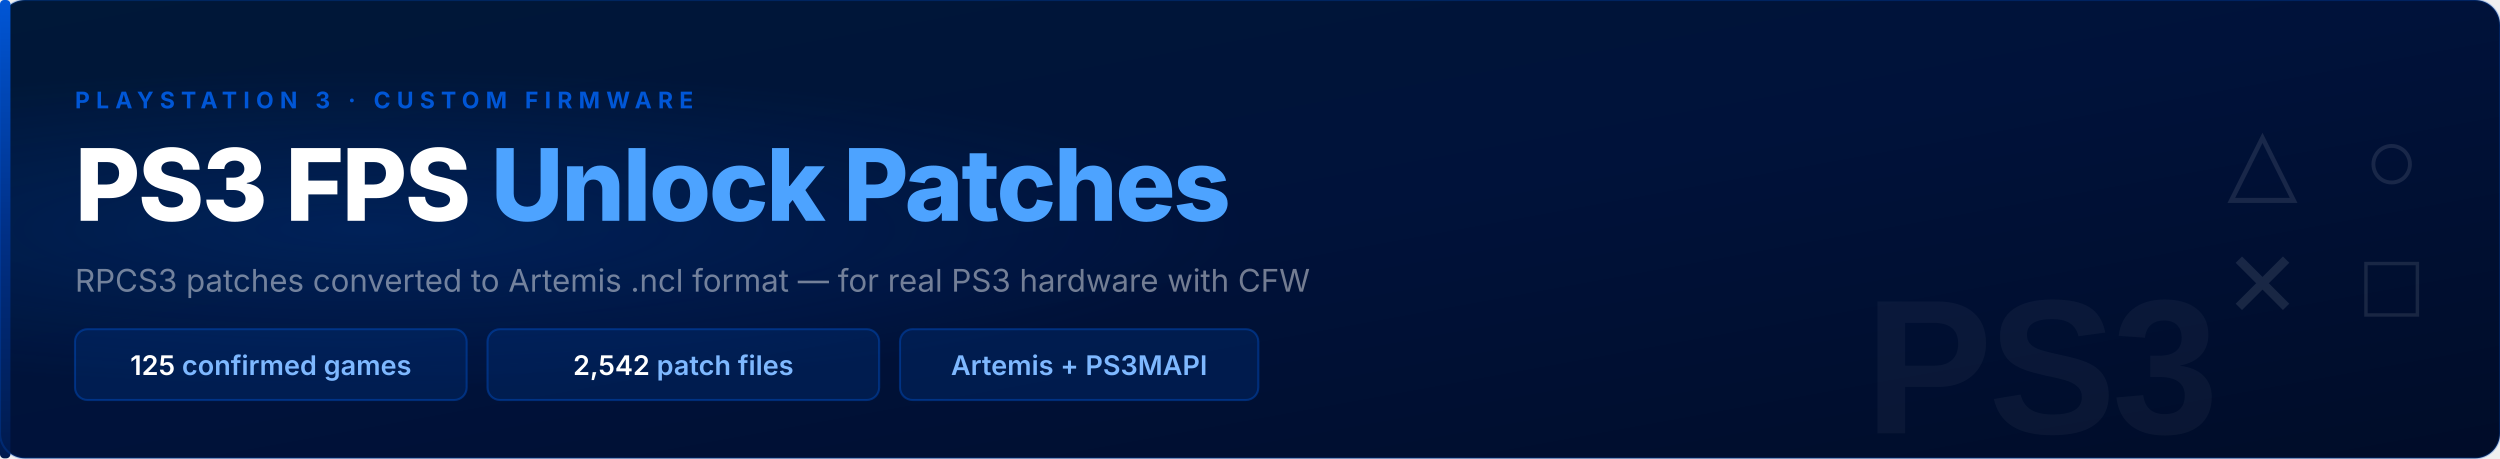
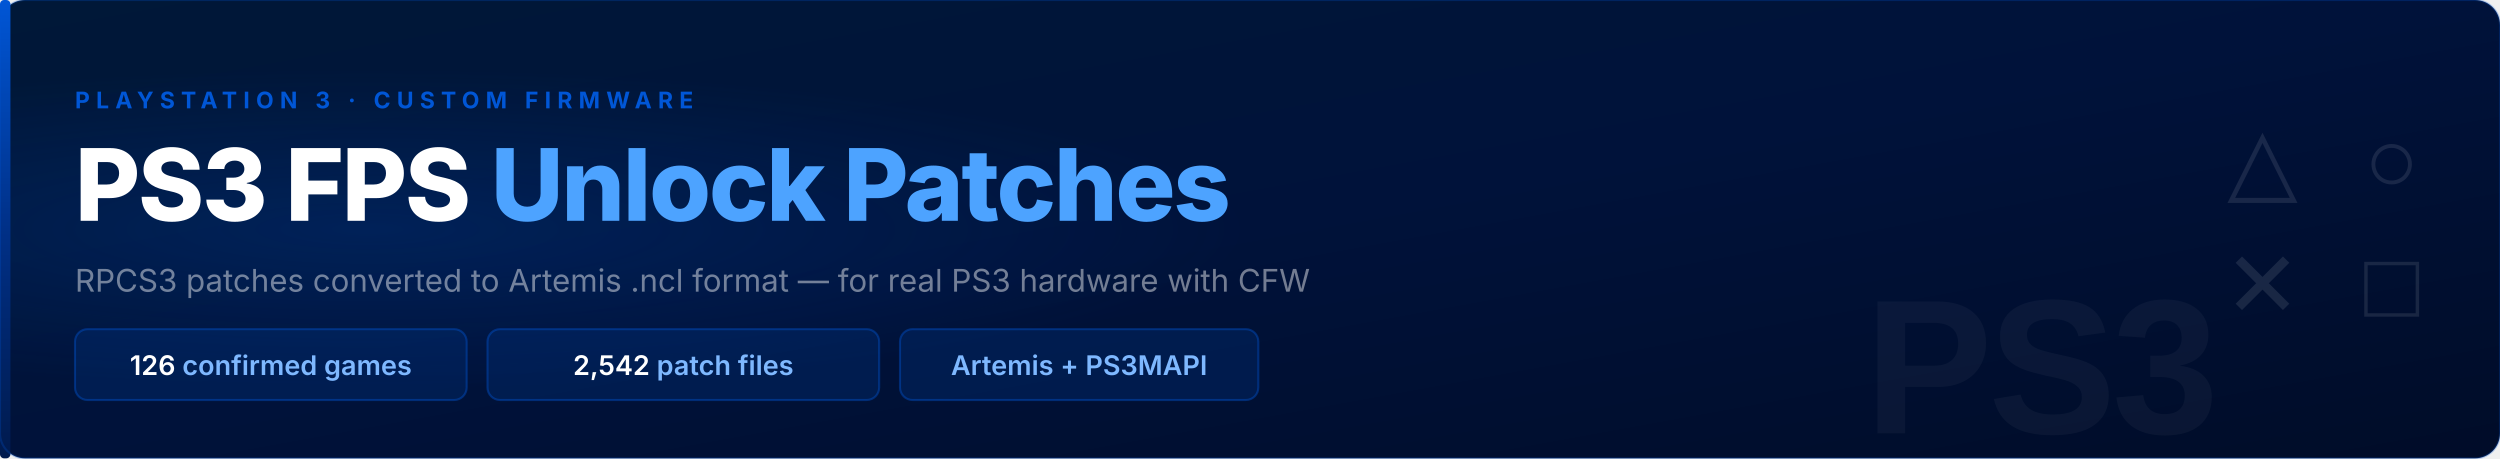
<svg xmlns="http://www.w3.org/2000/svg" width="1200" height="220">
  <defs>
    <linearGradient id="bg" x1="0%" y1="0%" x2="100%" y2="100%">
      <stop offset="0%" stop-color="#001838" />
      <stop offset="50%" stop-color="#00123a" />
      <stop offset="100%" stop-color="#000c28" />
    </linearGradient>
    <linearGradient id="bar" x1="0%" y1="0%" x2="0%" y2="100%">
      <stop offset="0%" stop-color="#0056d6" />
      <stop offset="50%" stop-color="#003087" />
      <stop offset="100%" stop-color="#001a4d" />
    </linearGradient>
    <radialGradient id="glow" cx="15%" cy="50%" r="35%">
      <stop offset="0%" stop-color="#0056d6" stop-opacity="0.20" />
      <stop offset="100%" stop-color="#0056d6" stop-opacity="0" />
    </radialGradient>
  </defs>
  <rect width="1200" height="220" fill="url(#bg)" rx="12" />
  <rect width="1200" height="220" fill="url(#glow)" rx="12" />
  <text x="1086" y="92" text-anchor="middle" font-family="Arial, sans-serif" font-size="44" fill="white" fill-opacity="0.10">△</text>
  <text x="1148" y="92" text-anchor="middle" font-family="Arial, sans-serif" font-size="44" fill="white" fill-opacity="0.10">○</text>
  <text x="1086" y="152" text-anchor="middle" font-family="Arial, sans-serif" font-size="44" fill="white" fill-opacity="0.10">✕</text>
  <text x="1148" y="152" text-anchor="middle" font-family="Arial, sans-serif" font-size="44" fill="white" fill-opacity="0.10">□</text>
  <text x="980" y="208" font-family="Arial Black, Arial, sans-serif" font-size="92" font-weight="900" fill="white" fill-opacity="0.04" text-anchor="middle" letter-spacing="-2">PS3</text>
  <rect x="0" y="0" width="5" height="220" fill="url(#bar)" rx="2" />
  <text x="36" y="52" font-family="-apple-system, BlinkMacSystemFont, 'Segoe UI', sans-serif" font-size="11" font-weight="700" fill="#0056d6" letter-spacing="3">PLAYSTATION 3 · CUSTOM FIRMWARE</text>
  <text x="36" y="106" font-family="-apple-system, BlinkMacSystemFont, 'Segoe UI', sans-serif" font-size="48" font-weight="800" letter-spacing="-1" fill="white">PS3 FPS <tspan fill="#4da3ff">Unlock Patches</tspan>
  </text>
  <text x="36" y="140" font-family="-apple-system, BlinkMacSystemFont, 'Segoe UI', sans-serif" font-size="15" fill="white" fill-opacity="0.45">RPCS3 patches converted to Artemis .ncl format — for real PS3 hardware with CFW</text>
  <rect x="36" y="158" width="188" height="34" fill="#003887" fill-opacity="0.30" rx="6" />
  <rect x="36" y="158" width="188" height="34" fill="none" stroke="#0056d6" stroke-opacity="0.40" stroke-width="1" rx="6" />
  <text x="130" y="180" text-anchor="middle" font-family="-apple-system, BlinkMacSystemFont, 'Segoe UI', sans-serif" font-size="13" font-weight="600" fill="#7eb8ff">
-     <tspan fill="white">125</tspan> confirmed games</text>
+     <tspan fill="white">126</tspan> confirmed games</text>
  <rect x="234" y="158" width="188" height="34" fill="#003887" fill-opacity="0.30" rx="6" />
  <rect x="234" y="158" width="188" height="34" fill="none" stroke="#0056d6" stroke-opacity="0.40" stroke-width="1" rx="6" />
  <text x="328" y="180" text-anchor="middle" font-family="-apple-system, BlinkMacSystemFont, 'Segoe UI', sans-serif" font-size="13" font-weight="600" fill="#7eb8ff">
    <tspan fill="white">2,542</tspan> patch files</text>
  <rect x="432" y="158" width="172" height="34" fill="#003887" fill-opacity="0.30" rx="6" />
  <rect x="432" y="158" width="172" height="34" fill="none" stroke="#0056d6" stroke-opacity="0.40" stroke-width="1" rx="6" />
  <text x="518" y="180" text-anchor="middle" font-family="-apple-system, BlinkMacSystemFont, 'Segoe UI', sans-serif" font-size="13" font-weight="600" fill="#7eb8ff">Artemis + PS3MAPI</text>
  <rect width="1200" height="220" fill="none" stroke="#0056d6" stroke-opacity="0.25" stroke-width="1" rx="12" />
</svg>
